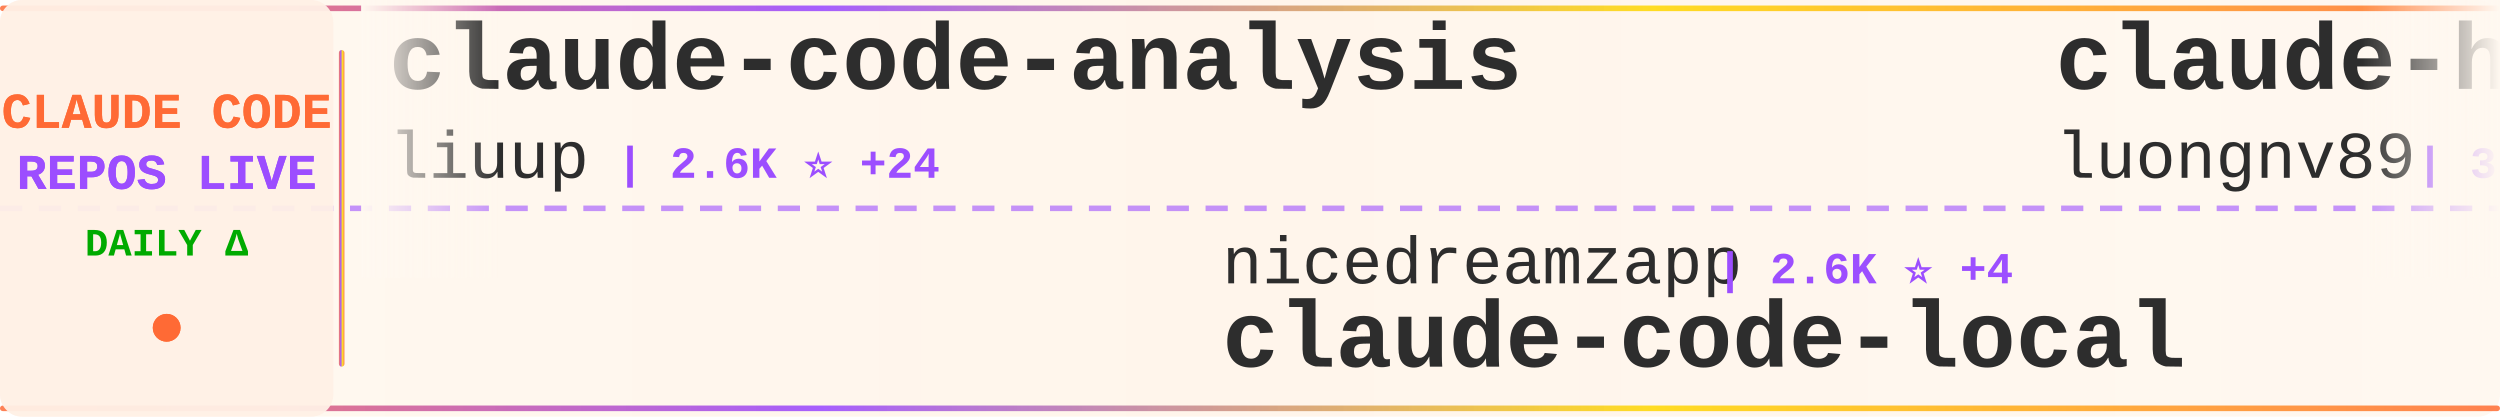
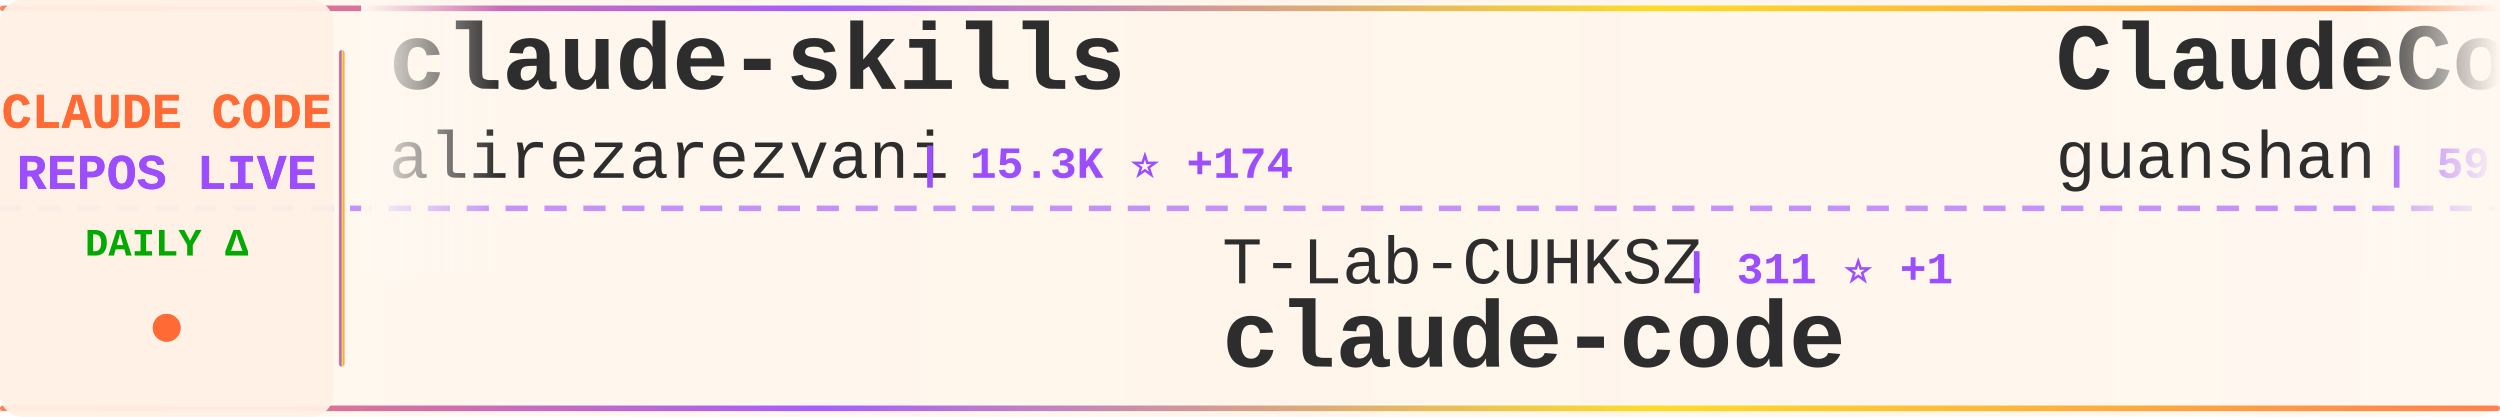
<svg xmlns="http://www.w3.org/2000/svg" width="900" height="150">
  <defs>
    <linearGradient id="tickerBg" x1="0%" y1="0%" x2="100%" y2="0%">
      <stop offset="0%" style="stop-color:#fff8f0;stop-opacity:0.98" />
      <stop offset="50%" style="stop-color:#fff5eb;stop-opacity:1" />
      <stop offset="100%" style="stop-color:#fff8f0;stop-opacity:0.98" />
    </linearGradient>
    <linearGradient id="borderGrad" x1="0%" y1="0%" x2="100%" y2="0%">
      <stop offset="0%" style="stop-color:#FF6B35;stop-opacity:0.85">
        <animate attributeName="stop-opacity" values="0.85;1;0.85" dur="2s" repeatCount="indefinite" />
      </stop>
      <stop offset="33%" style="stop-color:#9C4EFF;stop-opacity:0.9">
        <animate attributeName="stop-opacity" values="0.9;1;0.9" dur="2.2s" repeatCount="indefinite" />
      </stop>
      <stop offset="66%" style="stop-color:#FFD700;stop-opacity:0.85">
        <animate attributeName="stop-opacity" values="0.85;1;0.85" dur="1.8s" repeatCount="indefinite" />
      </stop>
      <stop offset="100%" style="stop-color:#FF6B35;stop-opacity:0.85">
        <animate attributeName="stop-opacity" values="0.85;1;0.85" dur="2s" repeatCount="indefinite" />
      </stop>
    </linearGradient>
    <filter id="textGlow">
      <feGaussianBlur stdDeviation="0.15" result="coloredBlur" />
      <feMerge>
        <feMergeNode in="coloredBlur" />
        <feMergeNode in="SourceGraphic" />
      </feMerge>
    </filter>
    <filter id="metricGlow">
      <feGaussianBlur stdDeviation="0.2" result="coloredBlur" />
      <feMerge>
        <feMergeNode in="coloredBlur" />
        <feMergeNode in="SourceGraphic" />
      </feMerge>
    </filter>
    <linearGradient id="leftFade" x1="0%" y1="0%" x2="100%" y2="0%">
      <stop offset="0%" style="stop-color:#fff8f0;stop-opacity:1" />
      <stop offset="100%" style="stop-color:#fff8f0;stop-opacity:0" />
    </linearGradient>
    <linearGradient id="rightFade" x1="0%" y1="0%" x2="100%" y2="0%">
      <stop offset="0%" style="stop-color:#fff8f0;stop-opacity:0" />
      <stop offset="100%" style="stop-color:#fff8f0;stop-opacity:1" />
    </linearGradient>
  </defs>
  <rect width="900" height="150" fill="url(#tickerBg)" rx="8" />
  <rect x="0" y="2" width="900" height="2" fill="url(#borderGrad)" rx="1" />
  <rect x="0" y="146" width="900" height="2" fill="url(#borderGrad)" rx="1" />
  <line x1="0" y1="75" x2="900" y2="75" stroke="#9C4EFF" stroke-width="2" stroke-dasharray="8 6" opacity="0.6" />
  <rect x="0" y="0" width="120" height="150" fill="#fff0e6" opacity="0.95" rx="8" />
  <text x="60" y="46" font-family="'Courier New', monospace" font-size="18" font-weight="bold" fill="#FF6B35" text-anchor="middle" filter="url(#textGlow)">
    CLAUDE CODE
  </text>
  <text x="60" y="68" font-family="'Courier New', monospace" font-size="18" font-weight="bold" fill="#9C4EFF" text-anchor="middle" filter="url(#textGlow)">
    REPOS LIVE
  </text>
  <text x="60" y="92" font-family="'Courier New', monospace" font-size="14" font-weight="bold" fill="#00aa00" text-anchor="middle">
    DAILY Δ
  </text>
  <circle cx="60" cy="118" r="5" fill="#FF6B35" filter="url(#metricGlow)">
    <animate attributeName="r" values="4;6;4" dur="1.5s" repeatCount="indefinite" />
    <animate attributeName="opacity" values="0.6;1;0.6" dur="1.5s" repeatCount="indefinite" />
  </circle>
  <rect x="122" y="18" width="2" height="114" fill="url(#borderGrad)" rx="1" />
  <clipPath id="tickerClip">
    <rect x="130" y="0" width="770" height="150" />
  </clipPath>
  <g clip-path="url(#tickerClip)">
    <g id="tickerItems">
      <animateTransform attributeName="transform" attributeType="XML" type="translate" from="0 0" to="-3000 0" dur="54s" repeatCount="indefinite" />
      <g transform="translate(0, 0)">
-         <text x="140" y="32" font-family="'Courier New', monospace" font-size="34" font-weight="bold" fill="#2d2d2d">claude-code-analysis</text>
-         <text x="140" y="64" font-family="'Courier New', monospace" font-size="24" font-weight="normal" fill="#2d2d2d" opacity="1.0">liuup</text>
-         <text x="222" y="64" font-family="'Courier New', monospace" font-size="16" font-weight="bold" fill="#9C4EFF"> | 2.6K ⭐ +24</text>
+         <text x="140" y="32" font-family="'Courier New', monospace" font-size="34" font-weight="bold" fill="#2d2d2d">claude-skills</text>
+         <text x="140" y="64" font-family="'Courier New', monospace" font-size="24" font-weight="normal" fill="#2d2d2d" opacity="1.0">alirezarezvani</text>
+         <text x="330" y="64" font-family="'Courier New', monospace" font-size="16" font-weight="bold" fill="#9C4EFF"> | 15.3K ⭐ +174</text>
      </g>
      <g transform="translate(300, 0)">
-         <text x="140" y="102" font-family="'Courier New', monospace" font-size="24" font-weight="normal" fill="#2d2d2d" opacity="1.0">nicedreamzapp</text>
-         <text x="318" y="102" font-family="'Courier New', monospace" font-size="16" font-weight="bold" fill="#9C4EFF"> | 2.6K ⭐ +4</text>
-         <text x="140" y="132" font-family="'Courier New', monospace" font-size="34" font-weight="bold" fill="#2d2d2d">claude-code-local</text>
+         <text x="140" y="102" font-family="'Courier New', monospace" font-size="24" font-weight="normal" fill="#2d2d2d" opacity="1.0">T-Lab-CUHKSZ</text>
+         <text x="306" y="102" font-family="'Courier New', monospace" font-size="16" font-weight="bold" fill="#9C4EFF"> | 311 ⭐ +1</text>
+         <text x="140" y="132" font-family="'Courier New', monospace" font-size="34" font-weight="bold" fill="#2d2d2d">claude-code</text>
      </g>
      <g transform="translate(600, 0)">
+         <text x="140" y="32" font-family="'Courier New', monospace" font-size="34" font-weight="bold" fill="#2d2d2d">ClaudeCode</text>
+         <text x="140" y="64" font-family="'Courier New', monospace" font-size="24" font-weight="normal" fill="#2d2d2d" opacity="1.0">guanshan</text>
+         <text x="258" y="64" font-family="'Courier New', monospace" font-size="16" font-weight="bold" fill="#9C4EFF"> | 59 ⭐</text>
+       </g>
+       <g transform="translate(900, 0)">
+         <text x="140" y="102" font-family="'Courier New', monospace" font-size="24" font-weight="normal" fill="#2d2d2d" opacity="1.0">Hyper66666</text>
+         <text x="282" y="102" font-family="'Courier New', monospace" font-size="16" font-weight="bold" fill="#9C4EFF"> | 214 ⭐</text>
+         <text x="140" y="132" font-family="'Courier New', monospace" font-size="34" font-weight="bold" fill="#2d2d2d">claude-code-sourcemap</text>
+       </g>
+       <g transform="translate(1200, 0)">
+         <text x="140" y="32" font-family="'Courier New', monospace" font-size="34" font-weight="bold" fill="#2d2d2d">my-claude-code-setup</text>
+         <text x="140" y="64" font-family="'Courier New', monospace" font-size="24" font-weight="normal" fill="#2d2d2d" opacity="1.0">centminmod</text>
+         <text x="282" y="64" font-family="'Courier New', monospace" font-size="16" font-weight="bold" fill="#9C4EFF"> | 2.3K ⭐ +8</text>
+       </g>
+       <g transform="translate(1500, 0)">
+         <text x="140" y="102" font-family="'Courier New', monospace" font-size="24" font-weight="normal" fill="#2d2d2d" opacity="1.0">hangsman</text>
+         <text x="258" y="102" font-family="'Courier New', monospace" font-size="16" font-weight="bold" fill="#9C4EFF"> | 780 ⭐ +1</text>
+         <text x="140" y="132" font-family="'Courier New', monospace" font-size="34" font-weight="bold" fill="#2d2d2d">claude-code-source</text>
+       </g>
+       <g transform="translate(1800, 0)">
+         <text x="140" y="32" font-family="'Courier New', monospace" font-size="34" font-weight="bold" fill="#2d2d2d">Claude-Code-Usage-Monito...</text>
+         <text x="140" y="64" font-family="'Courier New', monospace" font-size="24" font-weight="normal" fill="#2d2d2d" opacity="1.0">Maciek-roboblog</text>
+         <text x="342" y="64" font-family="'Courier New', monospace" font-size="16" font-weight="bold" fill="#9C4EFF"> | 8.0K ⭐ +8</text>
+       </g>
+       <g transform="translate(2100, 0)">
+         <text x="140" y="102" font-family="'Courier New', monospace" font-size="24" font-weight="normal" fill="#2d2d2d" opacity="1.0">KPR111</text>
+         <text x="234" y="102" font-family="'Courier New', monospace" font-size="16" font-weight="bold" fill="#9C4EFF"> | 17 ⭐</text>
+         <text x="140" y="132" font-family="'Courier New', monospace" font-size="34" font-weight="bold" fill="#2d2d2d">Claude-Code</text>
+       </g>
+       <g transform="translate(2400, 0)">
        <text x="140" y="32" font-family="'Courier New', monospace" font-size="34" font-weight="bold" fill="#2d2d2d">claude-howto</text>
        <text x="140" y="64" font-family="'Courier New', monospace" font-size="24" font-weight="normal" fill="#2d2d2d" opacity="1.0">luongnv89</text>
-         <text x="270" y="64" font-family="'Courier New', monospace" font-size="16" font-weight="bold" fill="#9C4EFF"> | 33.3K ⭐ +127</text>
-       </g>
-       <g transform="translate(900, 0)">
-         <text x="140" y="102" font-family="'Courier New', monospace" font-size="24" font-weight="normal" fill="#2d2d2d" opacity="1.0">lorryjovens-hub</text>
-         <text x="342" y="102" font-family="'Courier New', monospace" font-size="16" font-weight="bold" fill="#9C4EFF"> | 1.6K ⭐ +7</text>
-         <text x="140" y="132" font-family="'Courier New', monospace" font-size="34" font-weight="bold" fill="#2d2d2d">claude-code-rust</text>
-       </g>
-       <g transform="translate(1200, 0)">
-         <text x="140" y="32" font-family="'Courier New', monospace" font-size="34" font-weight="bold" fill="#2d2d2d">Claude-code</text>
-         <text x="140" y="64" font-family="'Courier New', monospace" font-size="24" font-weight="normal" fill="#2d2d2d" opacity="1.0">fazxes</text>
-         <text x="234" y="64" font-family="'Courier New', monospace" font-size="16" font-weight="bold" fill="#9C4EFF"> | 216 ⭐ +1</text>
-       </g>
-       <g transform="translate(1500, 0)">
-         <text x="140" y="102" font-family="'Courier New', monospace" font-size="24" font-weight="normal" fill="#2d2d2d" opacity="1.0">wanshuiyin</text>
-         <text x="282" y="102" font-family="'Courier New', monospace" font-size="16" font-weight="bold" fill="#9C4EFF"> | 9.7K ⭐ +221</text>
-         <text x="140" y="132" font-family="'Courier New', monospace" font-size="34" font-weight="bold" fill="#2d2d2d">Auto-claude-code-researc...</text>
-       </g>
-       <g transform="translate(1800, 0)">
-         <text x="140" y="32" font-family="'Courier New', monospace" font-size="34" font-weight="bold" fill="#2d2d2d">claude-code-workflows</text>
-         <text x="140" y="64" font-family="'Courier New', monospace" font-size="24" font-weight="normal" fill="#2d2d2d" opacity="1.0">OneRedOak</text>
-         <text x="270" y="64" font-family="'Courier New', monospace" font-size="16" font-weight="bold" fill="#9C4EFF"> | 3.8K ⭐ +1</text>
-       </g>
-       <g transform="translate(2100, 0)">
-         <text x="140" y="102" font-family="'Courier New', monospace" font-size="24" font-weight="normal" fill="#2d2d2d" opacity="1.0">Cranot</text>
-         <text x="234" y="102" font-family="'Courier New', monospace" font-size="16" font-weight="bold" fill="#9C4EFF"> | 2.7K ⭐ +5</text>
-         <text x="140" y="132" font-family="'Courier New', monospace" font-size="34" font-weight="bold" fill="#2d2d2d">claude-code-guide</text>
-       </g>
-       <g transform="translate(2400, 0)">
-         <text x="140" y="32" font-family="'Courier New', monospace" font-size="34" font-weight="bold" fill="#2d2d2d">ralph-claude-code</text>
-         <text x="140" y="64" font-family="'Courier New', monospace" font-size="24" font-weight="normal" fill="#2d2d2d" opacity="1.0">frankbria</text>
-         <text x="270" y="64" font-family="'Courier New', monospace" font-size="16" font-weight="bold" fill="#9C4EFF"> | 9.2K ⭐ +11</text>
+         <text x="270" y="64" font-family="'Courier New', monospace" font-size="16" font-weight="bold" fill="#9C4EFF"> | 33.4K ⭐ +137</text>
      </g>
      <g transform="translate(2700, 0)">
-         <text x="140" y="102" font-family="'Courier New', monospace" font-size="24" font-weight="normal" fill="#2d2d2d" opacity="1.0">anthropics</text>
-         <text x="282" y="102" font-family="'Courier New', monospace" font-size="16" font-weight="bold" fill="#9C4EFF"> | 19.6K ⭐ +86</text>
-         <text x="140" y="132" font-family="'Courier New', monospace" font-size="34" font-weight="bold" fill="#2d2d2d">claude-plugins-official</text>
+         <text x="140" y="102" font-family="'Courier New', monospace" font-size="24" font-weight="normal" fill="#2d2d2d" opacity="1.0">LING71671</text>
+         <text x="270" y="102" font-family="'Courier New', monospace" font-size="16" font-weight="bold" fill="#9C4EFF"> | 838 ⭐ +2</text>
+         <text x="140" y="132" font-family="'Courier New', monospace" font-size="34" font-weight="bold" fill="#2d2d2d">Open-ClaudeCode</text>
      </g>
      <g transform="translate(3000, 0)">
-         <text x="140" y="32" font-family="'Courier New', monospace" font-size="34" font-weight="bold" fill="#2d2d2d">claude-code-analysis</text>
-         <text x="140" y="64" font-family="'Courier New', monospace" font-size="24" font-weight="normal" fill="#2d2d2d" opacity="1.0">liuup</text>
-         <text x="222" y="64" font-family="'Courier New', monospace" font-size="16" font-weight="bold" fill="#9C4EFF"> | 2.6K ⭐ +24</text>
+         <text x="140" y="32" font-family="'Courier New', monospace" font-size="34" font-weight="bold" fill="#2d2d2d">claude-skills</text>
+         <text x="140" y="64" font-family="'Courier New', monospace" font-size="24" font-weight="normal" fill="#2d2d2d" opacity="1.0">alirezarezvani</text>
+         <text x="330" y="64" font-family="'Courier New', monospace" font-size="16" font-weight="bold" fill="#9C4EFF"> | 15.3K ⭐ +174</text>
      </g>
      <g transform="translate(3300, 0)">
-         <text x="140" y="102" font-family="'Courier New', monospace" font-size="24" font-weight="normal" fill="#2d2d2d" opacity="1.0">nicedreamzapp</text>
-         <text x="318" y="102" font-family="'Courier New', monospace" font-size="16" font-weight="bold" fill="#9C4EFF"> | 2.6K ⭐ +4</text>
-         <text x="140" y="132" font-family="'Courier New', monospace" font-size="34" font-weight="bold" fill="#2d2d2d">claude-code-local</text>
+         <text x="140" y="102" font-family="'Courier New', monospace" font-size="24" font-weight="normal" fill="#2d2d2d" opacity="1.0">T-Lab-CUHKSZ</text>
+         <text x="306" y="102" font-family="'Courier New', monospace" font-size="16" font-weight="bold" fill="#9C4EFF"> | 311 ⭐ +1</text>
+         <text x="140" y="132" font-family="'Courier New', monospace" font-size="34" font-weight="bold" fill="#2d2d2d">claude-code</text>
      </g>
      <g transform="translate(3600, 0)">
-         <text x="140" y="32" font-family="'Courier New', monospace" font-size="34" font-weight="bold" fill="#2d2d2d">claude-howto</text>
-         <text x="140" y="64" font-family="'Courier New', monospace" font-size="24" font-weight="normal" fill="#2d2d2d" opacity="1.0">luongnv89</text>
-         <text x="270" y="64" font-family="'Courier New', monospace" font-size="16" font-weight="bold" fill="#9C4EFF"> | 33.3K ⭐ +127</text>
+         <text x="140" y="32" font-family="'Courier New', monospace" font-size="34" font-weight="bold" fill="#2d2d2d">ClaudeCode</text>
+         <text x="140" y="64" font-family="'Courier New', monospace" font-size="24" font-weight="normal" fill="#2d2d2d" opacity="1.0">guanshan</text>
+         <text x="258" y="64" font-family="'Courier New', monospace" font-size="16" font-weight="bold" fill="#9C4EFF"> | 59 ⭐</text>
      </g>
      <g transform="translate(3900, 0)">
-         <text x="140" y="102" font-family="'Courier New', monospace" font-size="24" font-weight="normal" fill="#2d2d2d" opacity="1.0">lorryjovens-hub</text>
-         <text x="342" y="102" font-family="'Courier New', monospace" font-size="16" font-weight="bold" fill="#9C4EFF"> | 1.6K ⭐ +7</text>
-         <text x="140" y="132" font-family="'Courier New', monospace" font-size="34" font-weight="bold" fill="#2d2d2d">claude-code-rust</text>
+         <text x="140" y="102" font-family="'Courier New', monospace" font-size="24" font-weight="normal" fill="#2d2d2d" opacity="1.0">Hyper66666</text>
+         <text x="282" y="102" font-family="'Courier New', monospace" font-size="16" font-weight="bold" fill="#9C4EFF"> | 214 ⭐</text>
+         <text x="140" y="132" font-family="'Courier New', monospace" font-size="34" font-weight="bold" fill="#2d2d2d">claude-code-sourcemap</text>
      </g>
    </g>
  </g>
  <rect x="130" y="0" width="50" height="100" fill="url(#leftFade)" />
  <rect x="850" y="0" width="50" height="100" fill="url(#rightFade)" />
</svg>
